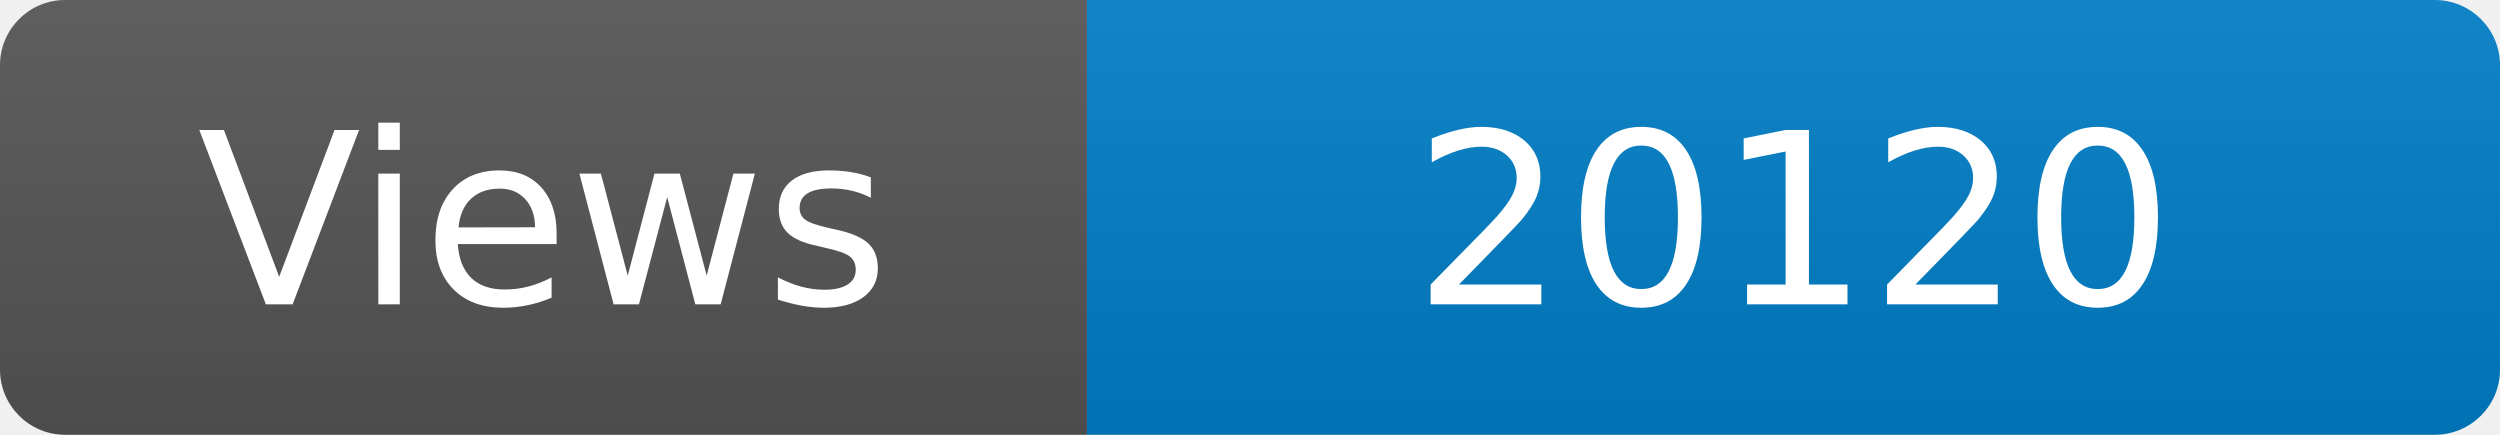
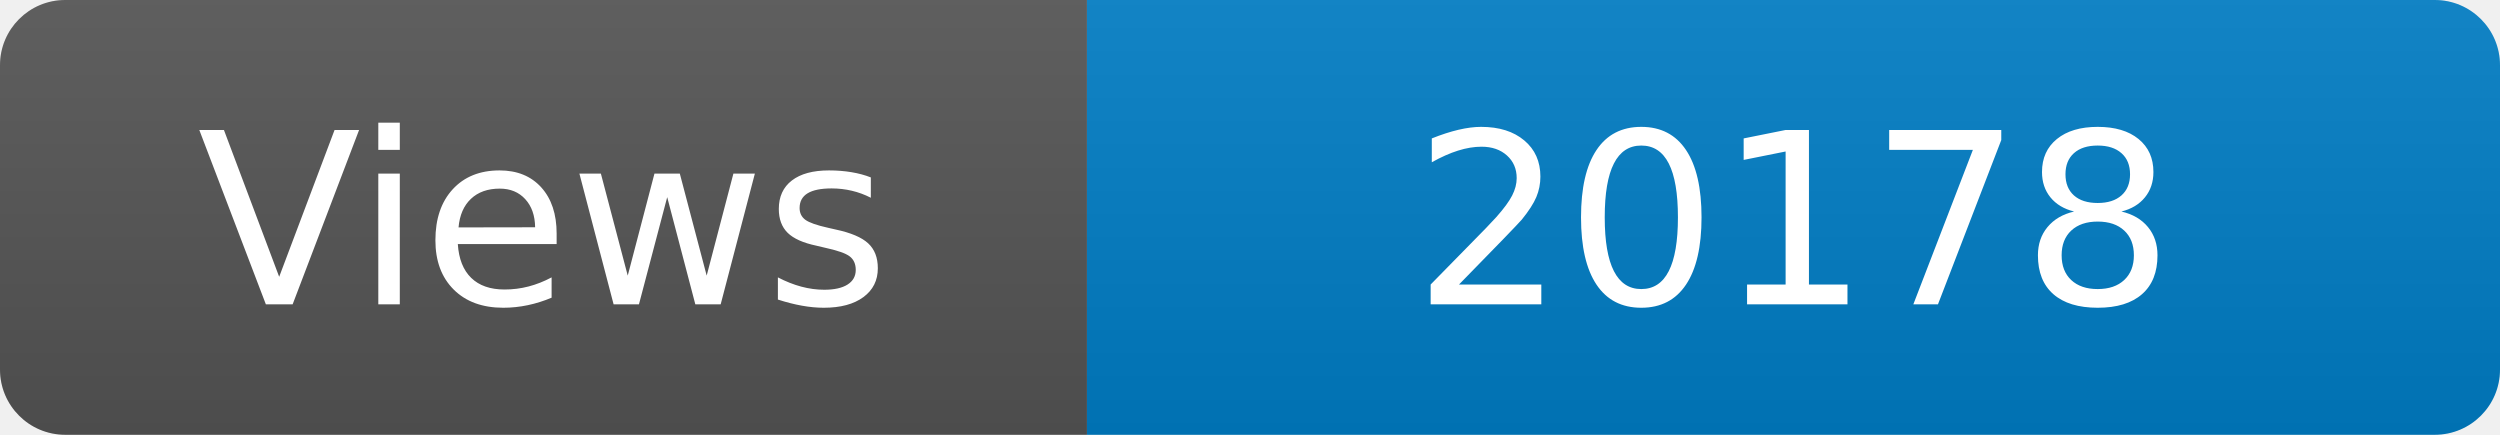
<svg xmlns="http://www.w3.org/2000/svg" width="115" height="20" role="img" aria-label="Maintained?: yes">
  <linearGradient id="s" x2="0" y2="100%">
    <stop offset="0" stop-color="#bbb" stop-opacity=".1" />
    <stop offset="1" stop-opacity=".1" />
  </linearGradient>
  <clipPath id="r">
    <rect width="115" height="20" rx="3" fill="#fff" />
  </clipPath>
  <g clip-path="url(#r)">
    <rect width="50" height="20" fill="#555" />
    <rect x="50" width="160" height="20" fill="#007ec6" />
    <rect width="115" height="20" fill="url(#s)" />
  </g>
  <g fill="#fff" text-anchor="middle" font-family="Verdana,Geneva,DejaVu Sans,sans-serif" font-size="110">
    <text x="250" y="140" transform="scale(.1)" fill="#fff">Views</text>
-     <text x="825" y="140" transform="scale(.1)" fill="#fff">20120</text>
+     <text x="825" y="140" transform="scale(.1)" fill="#fff">20178</text>
  </g>
</svg>
